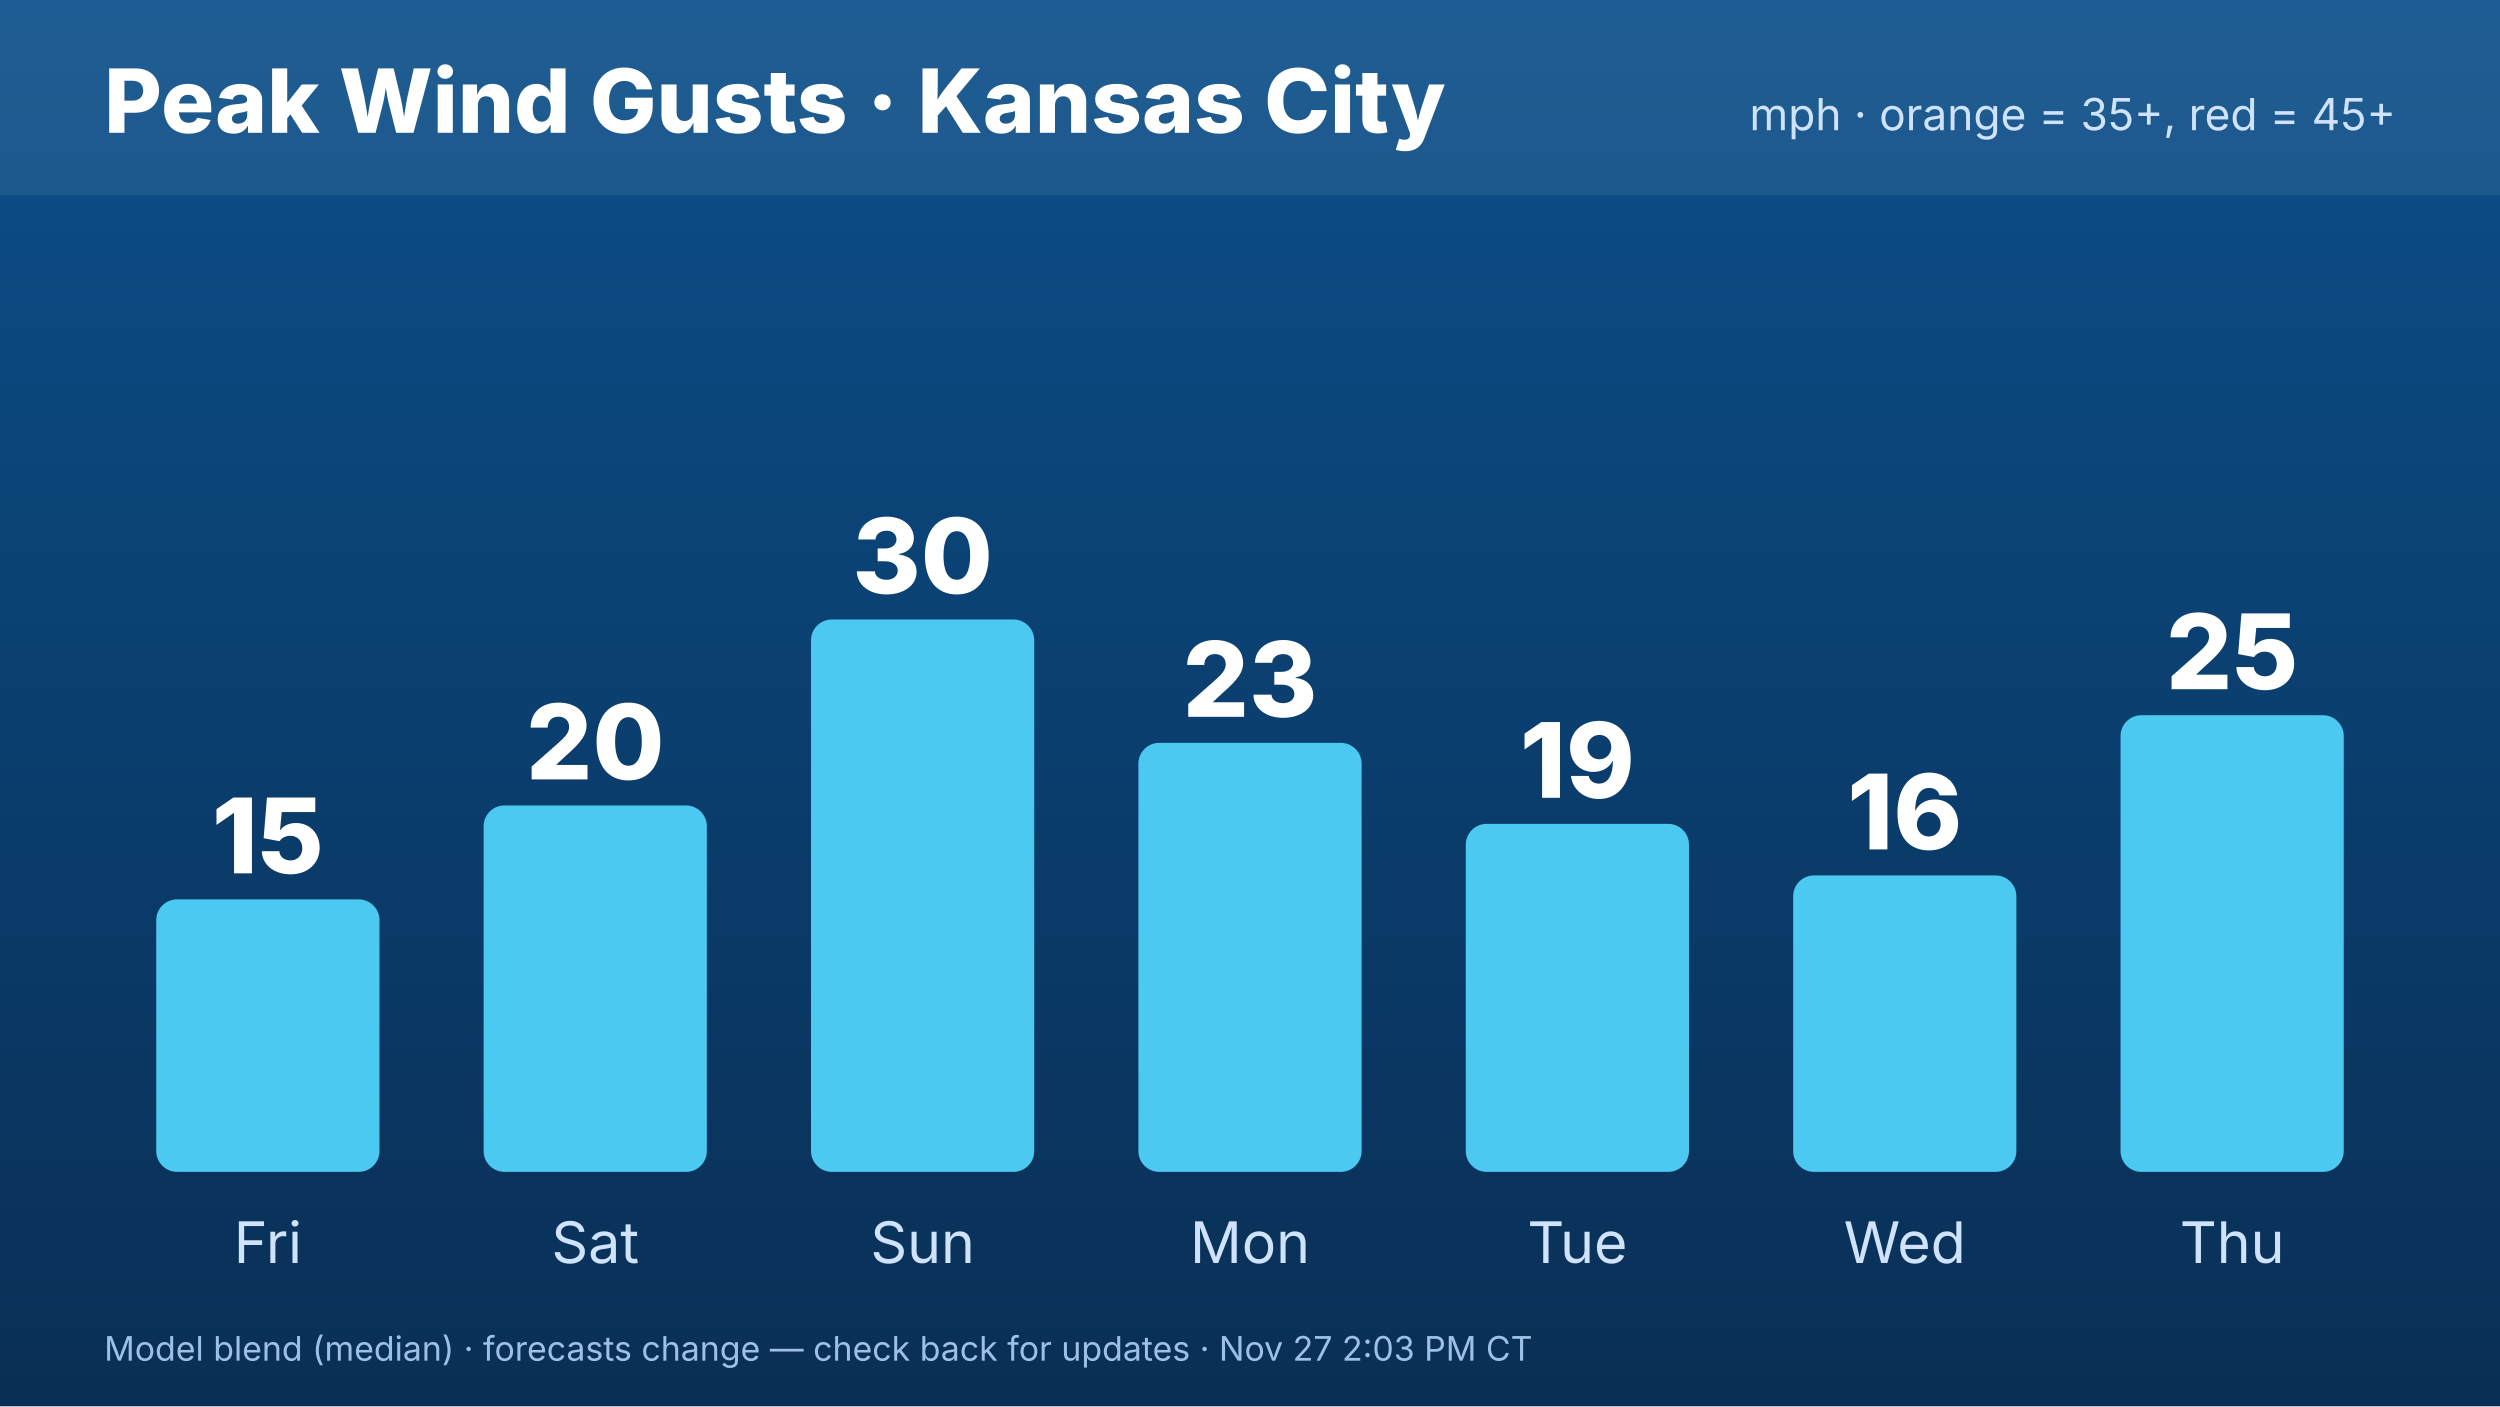
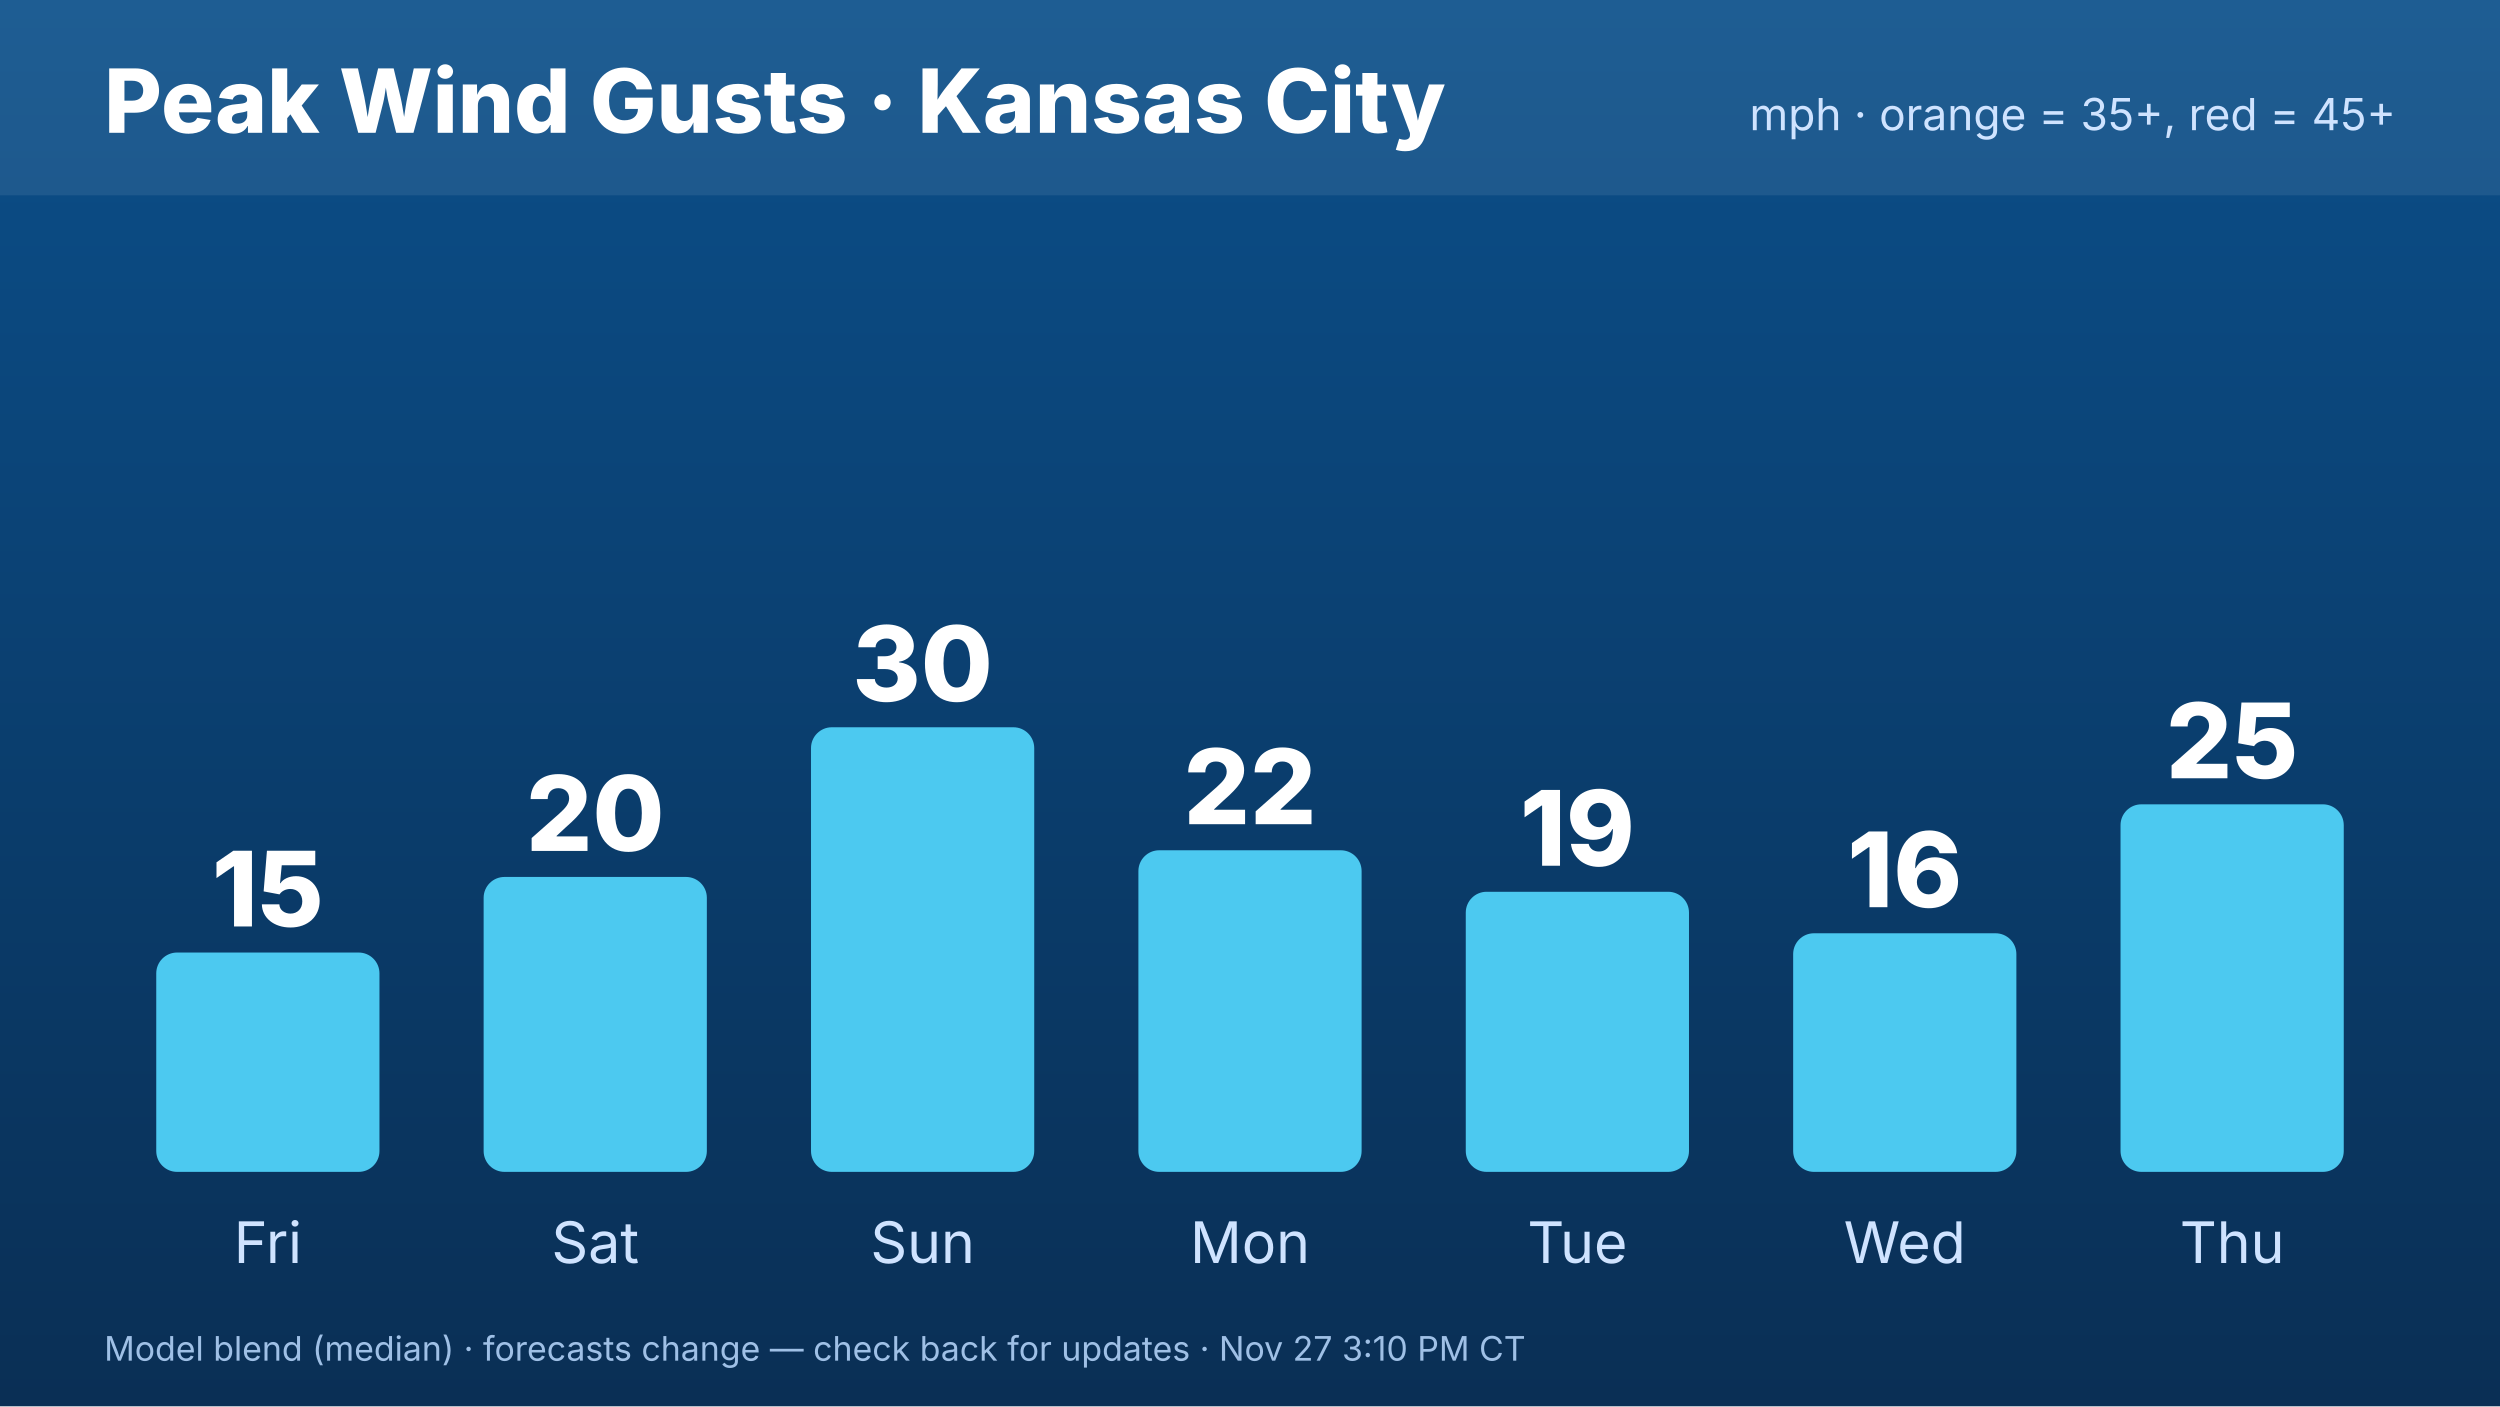
<svg xmlns="http://www.w3.org/2000/svg" width="1920" height="1080" viewBox="0 0 1920 1080" font-family="Inter,Helvetica,Arial,sans-serif">
  <defs>
    <linearGradient id="bg" x1="0" y1="0" x2="0" y2="1">
      <stop offset="0" stop-color="#0b4f8a" />
      <stop offset="1" stop-color="#0a2f55" />
    </linearGradient>
  </defs>
  <rect width="1920" height="1080" fill="url(#bg)" />
  <rect x="0" y="0" width="1920" height="150" fill="#ffffff" opacity=".08" />
  <text x="80" y="102" font-size="68" font-weight="800" fill="#fff">Peak Wind Gusts · Kansas City</text>
  <text x="1840" y="100" font-size="34" fill="#cfe3ff" text-anchor="end">mph · orange = 35+, red = 45+</text>
-   <rect x="120.0" y="690.707" width="171.429" height="209.293" rx="16" fill="#4cc9f0" />
-   <text x="205.714" y="670.707" font-size="80" font-weight="800" fill="#fff" text-anchor="middle">15</text>
+   <rect x="120.0" y="731.545" width="171.429" height="168.455" rx="16" fill="#4cc9f0" />
+   <text x="205.714" y="711.545" font-size="80" font-weight="800" fill="#fff" text-anchor="middle">15</text>
  <text x="205.714" y="970" font-size="44" fill="#cfe3ff" text-anchor="middle">Fri</text>
-   <rect x="371.429" y="618.586" width="171.429" height="281.414" rx="16" fill="#4cc9f0" />
-   <text x="457.143" y="598.586" font-size="80" font-weight="800" fill="#fff" text-anchor="middle">20</text>
+   <rect x="371.429" y="673.496" width="171.429" height="226.504" rx="16" fill="#4cc9f0" />
+   <text x="457.143" y="653.496" font-size="80" font-weight="800" fill="#fff" text-anchor="middle">20</text>
  <text x="457.143" y="970" font-size="44" fill="#cfe3ff" text-anchor="middle">Sat</text>
-   <rect x="622.857" y="475.758" width="171.429" height="424.242" rx="16" fill="#4cc9f0" />
-   <text x="708.571" y="455.758" font-size="80" font-weight="800" fill="#fff" text-anchor="middle">30</text>
+   <rect x="622.857" y="558.537" width="171.429" height="341.463" rx="16" fill="#4cc9f0" />
+   <text x="708.571" y="538.537" font-size="80" font-weight="800" fill="#fff" text-anchor="middle">30</text>
  <text x="708.571" y="970" font-size="44" fill="#cfe3ff" text-anchor="middle">Sun</text>
-   <rect x="874.286" y="570.505" width="171.429" height="329.495" rx="16" fill="#4cc9f0" />
-   <text x="960" y="550.505" font-size="80" font-weight="800" fill="#fff" text-anchor="middle">23</text>
+   <rect x="874.286" y="653.008" width="171.429" height="246.992" rx="16" fill="#4cc9f0" />
+   <text x="960" y="633.008" font-size="80" font-weight="800" fill="#fff" text-anchor="middle">22</text>
  <text x="960" y="970" font-size="44" fill="#cfe3ff" text-anchor="middle">Mon</text>
-   <rect x="1125.714" y="632.727" width="171.429" height="267.273" rx="16" fill="#4cc9f0" />
-   <text x="1211.429" y="612.727" font-size="80" font-weight="800" fill="#fff" text-anchor="middle">19</text>
+   <rect x="1125.714" y="684.878" width="171.429" height="215.122" rx="16" fill="#4cc9f0" />
+   <text x="1211.429" y="664.878" font-size="80" font-weight="800" fill="#fff" text-anchor="middle">19</text>
  <text x="1211.429" y="970" font-size="44" fill="#cfe3ff" text-anchor="middle">Tue</text>
-   <rect x="1377.143" y="672.323" width="171.429" height="227.677" rx="16" fill="#4cc9f0" />
-   <text x="1462.857" y="652.323" font-size="80" font-weight="800" fill="#fff" text-anchor="middle">16</text>
+   <rect x="1377.143" y="716.748" width="171.429" height="183.252" rx="16" fill="#4cc9f0" />
+   <text x="1462.857" y="696.748" font-size="80" font-weight="800" fill="#fff" text-anchor="middle">16</text>
  <text x="1462.857" y="970" font-size="44" fill="#cfe3ff" text-anchor="middle">Wed</text>
-   <rect x="1628.571" y="549.293" width="171.429" height="350.707" rx="16" fill="#4cc9f0" />
-   <text x="1714.286" y="529.293" font-size="80" font-weight="800" fill="#fff" text-anchor="middle">25</text>
+   <rect x="1628.571" y="617.724" width="171.429" height="282.276" rx="16" fill="#4cc9f0" />
+   <text x="1714.286" y="597.724" font-size="80" font-weight="800" fill="#fff" text-anchor="middle">25</text>
  <text x="1714.286" y="970" font-size="44" fill="#cfe3ff" text-anchor="middle">Thu</text>
-   <text x="80" y="1045" font-size="26" fill="#9fc0e6">Model blend (median) · forecasts change — check back for updates · Nov 27 2:03 PM CT</text>
+   <text x="80" y="1045" font-size="26" fill="#9fc0e6">Model blend (median) · forecasts change — check back for updates · Nov 27 3:10 PM CT</text>
</svg>
